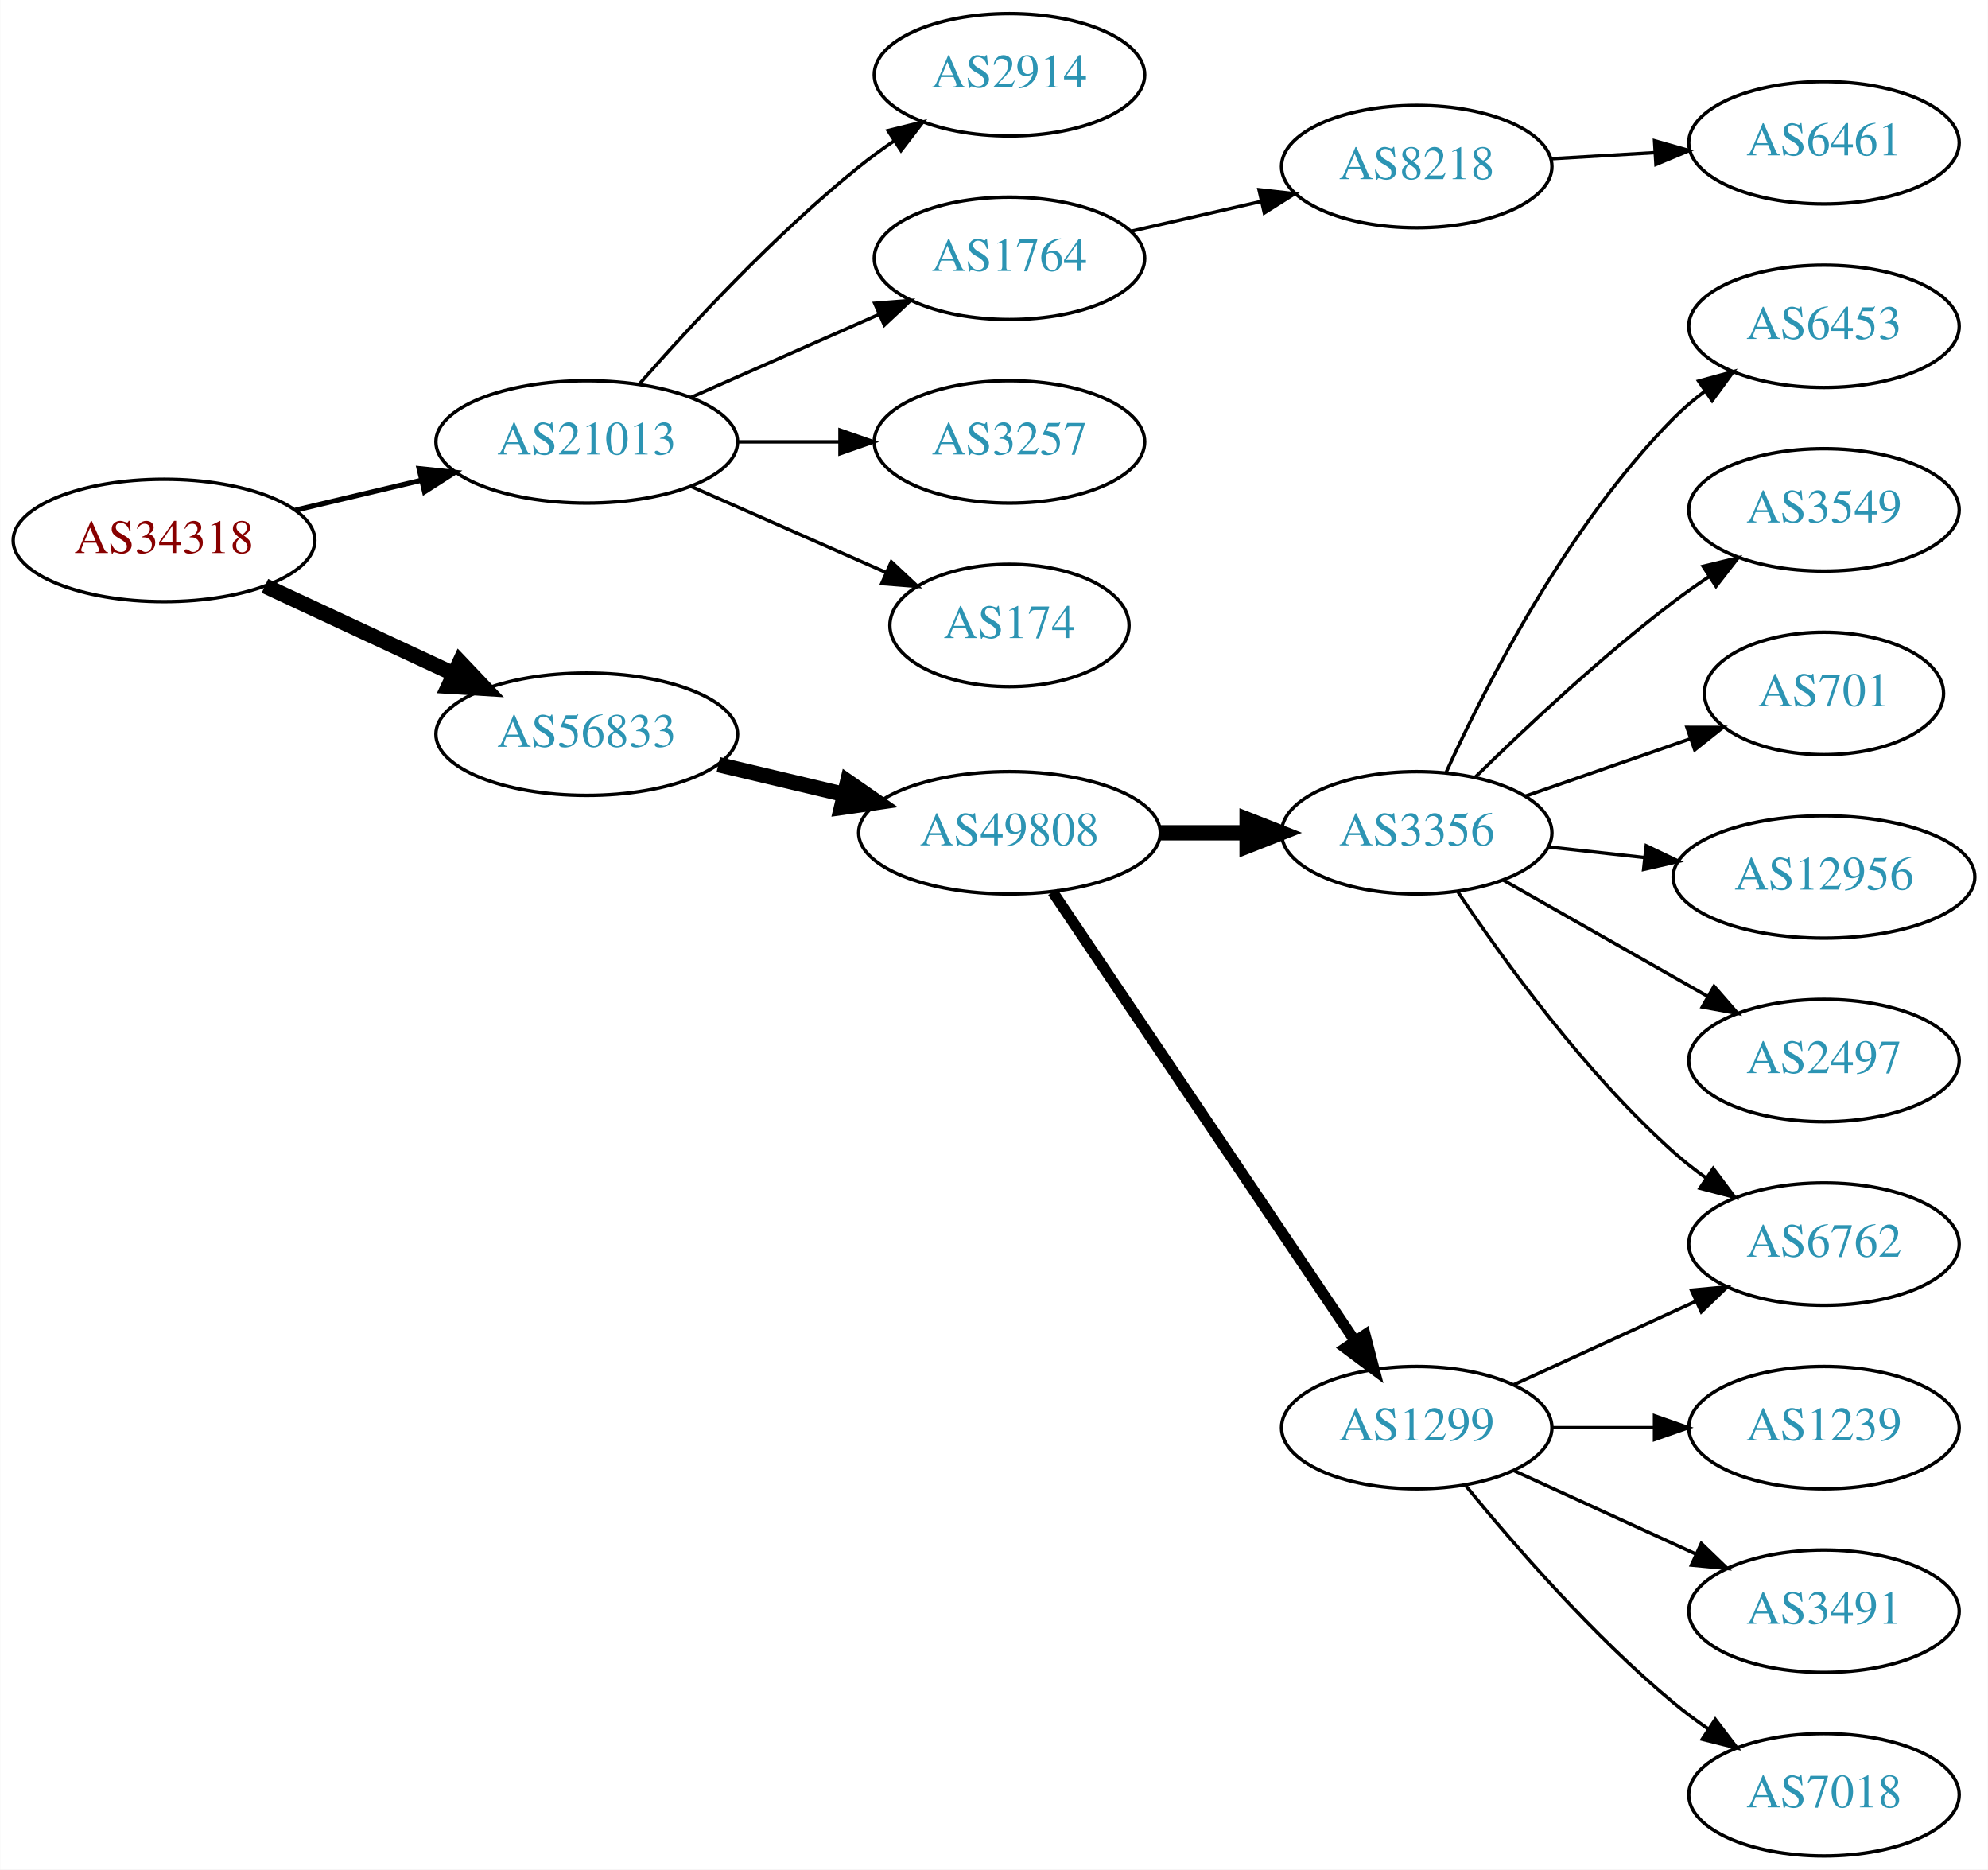
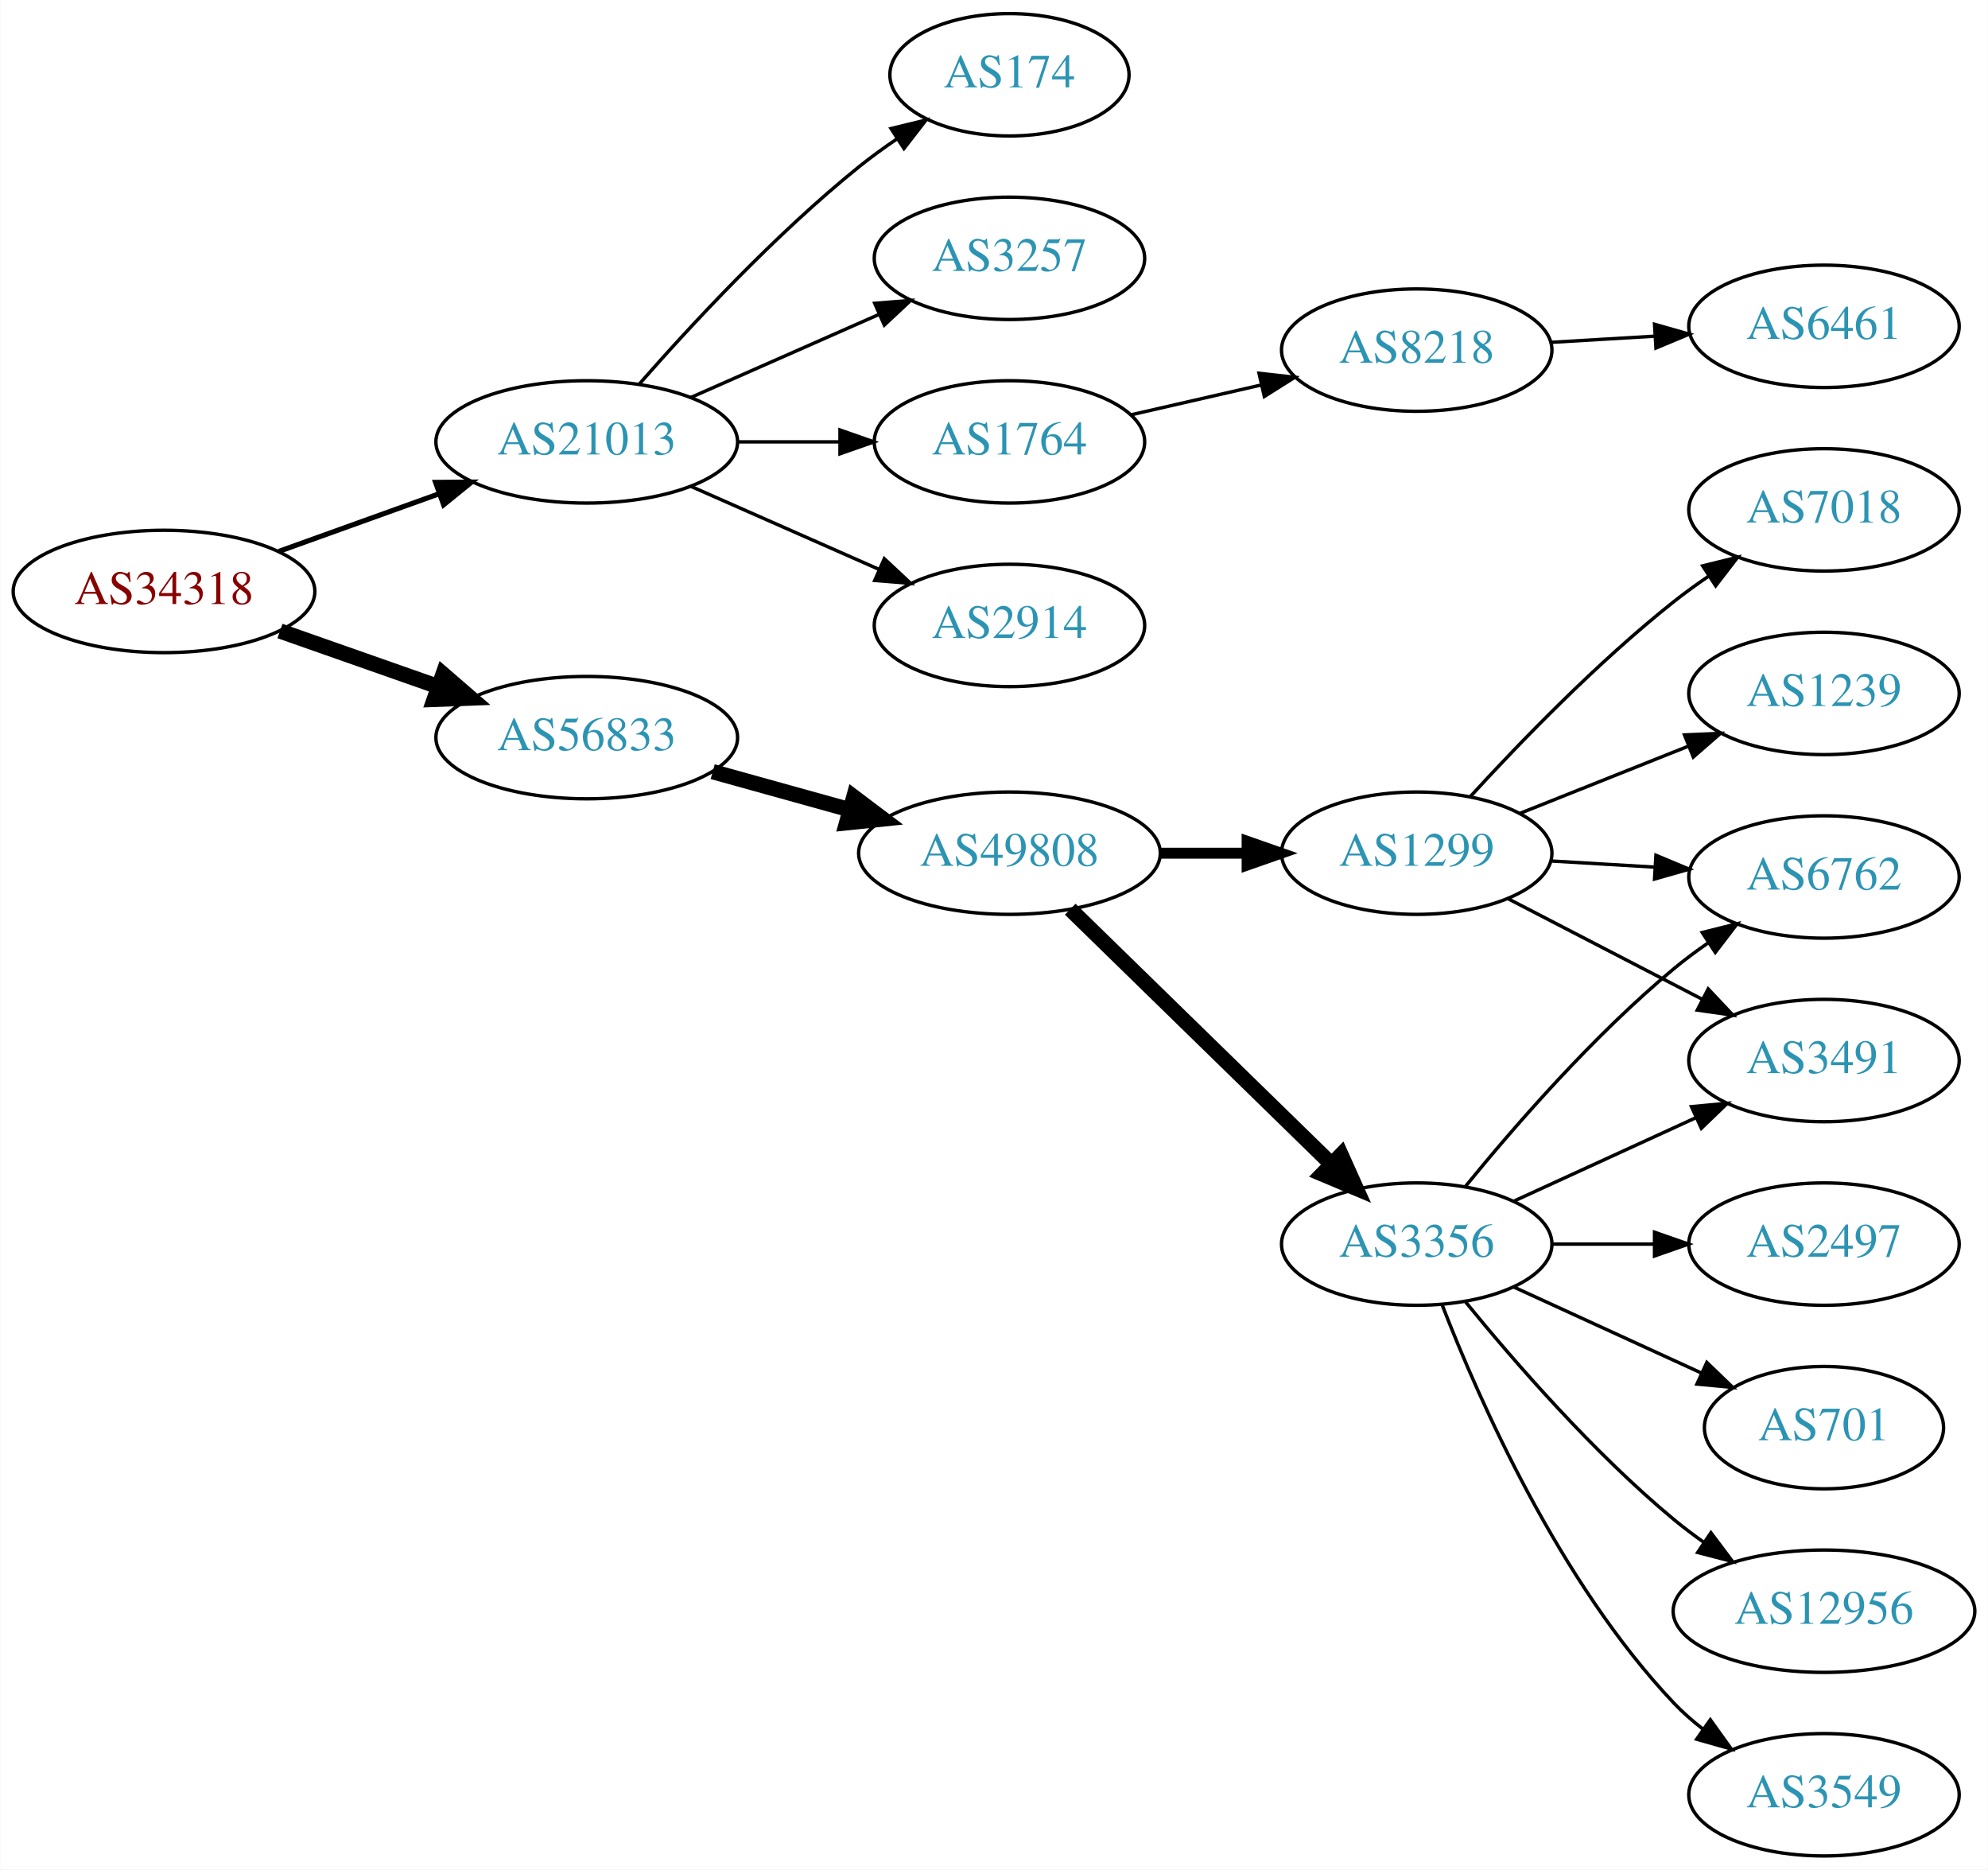
<svg xmlns="http://www.w3.org/2000/svg" xmlns:xlink="http://www.w3.org/1999/xlink" width="585pt" height="550pt" viewBox="0.00 0.00 584.86 550.00">
  <g id="graph0" class="graph" transform="scale(1 1) rotate(0) translate(4 546)">
    <polygon fill="white" stroke="none" points="-4,4 -4,-546 580.862,-546 580.862,4 -4,4" />
    <g id="node1" class="node">
      <g id="a_node1">
        <a xlink:href="/asn/34318" xlink:title="AS34318 ~ Flashnet GmbH [AT]">
-           <ellipse fill="#ffffff" stroke="black" cx="44.196" cy="-387" rx="44.393" ry="18" />
-           <text text-anchor="middle" x="44.196" y="-383.3" font-family="Times,serif" font-size="14.00" fill="#880000">AS34318</text>
+           <ellipse fill="#ffffff" stroke="black" cx="44.196" cy="-372" rx="44.393" ry="18" />
+           <text text-anchor="middle" x="44.196" y="-368.3" font-family="Times,serif" font-size="14.00" fill="#880000">AS34318</text>
        </a>
      </g>
    </g>
    <g id="node2" class="node">
      <g id="a_node2">
        <a xlink:href="/asn/21013" xlink:title="AS21013 ~ Wels, AT [AT]">
          <ellipse fill="#ffffff" stroke="black" cx="168.588" cy="-416" rx="44.393" ry="18" />
          <text text-anchor="middle" x="168.588" y="-412.3" font-family="Times,serif" font-size="14.00" fill="#2c94b3">AS21013</text>
        </a>
      </g>
    </g>
    <g id="edge1" class="edge">
-       <path fill="none" stroke="black" stroke-width="1.5" d="M82.916,-395.938C94.55,-398.694 107.517,-401.766 119.738,-404.662" />
-       <polygon fill="black" stroke="black" stroke-width="1.5" points="119.244,-408.142 129.782,-407.042 120.858,-401.331 119.244,-408.142" />
+       <path fill="none" stroke="black" stroke-width="1.5" d="M77.995,-383.791C92.4,-388.97 109.503,-395.118 124.885,-400.648" />
+       <polygon fill="black" stroke="black" stroke-width="1.5" points="124.104,-404.087 134.699,-404.176 126.473,-397.5 124.104,-404.087" />
    </g>
    <g id="node3" class="node">
      <g id="a_node3">
        <a xlink:href="/asn/56833" xlink:title="AS56833 ~ mieX.at [AT]">
-           <ellipse fill="#ffffff" stroke="black" cx="168.588" cy="-330" rx="44.393" ry="18" />
-           <text text-anchor="middle" x="168.588" y="-326.3" font-family="Times,serif" font-size="14.00" fill="#2c94b3">AS56833</text>
+           <ellipse fill="#ffffff" stroke="black" cx="168.588" cy="-329" rx="44.393" ry="18" />
+           <text text-anchor="middle" x="168.588" y="-325.3" font-family="Times,serif" font-size="14.00" fill="#2c94b3">AS56833</text>
        </a>
      </g>
    </g>
    <g id="edge2" class="edge">
-       <path fill="none" stroke="black" stroke-width="4.5" d="M73.892,-373.636C90.498,-365.902 111.602,-356.074 129.575,-347.703" />
-       <polygon fill="black" stroke="black" stroke-width="4.5" points="131.246,-351.269 138.648,-343.478 127.921,-344.13 131.246,-351.269" />
+       <path fill="none" stroke="black" stroke-width="4.5" d="M78.317,-360.364C92.603,-355.344 109.496,-349.41 124.721,-344.061" />
+       <polygon fill="black" stroke="black" stroke-width="4.5" points="126.311,-347.675 134.441,-340.646 123.701,-340.246 126.311,-347.675" />
    </g>
    <g id="node4" class="node">
      <g id="a_node4">
        <a xlink:href="/asn/2914" xlink:title="AS2914 ~ NTT America, Inc. [US]">
-           <ellipse fill="#ffffff" stroke="black" cx="292.98" cy="-524" rx="39.794" ry="18" />
-           <text text-anchor="middle" x="292.98" y="-520.3" font-family="Times,serif" font-size="14.00" fill="#2c94b3">AS2914</text>
+           <ellipse fill="#ffffff" stroke="black" cx="292.98" cy="-362" rx="39.794" ry="18" />
+           <text text-anchor="middle" x="292.98" y="-358.3" font-family="Times,serif" font-size="14.00" fill="#2c94b3">AS2914</text>
        </a>
      </g>
    </g>
    <g id="edge3" class="edge">
-       <path fill="none" stroke="black" d="M184.021,-432.983C199.152,-450.229 224.116,-477.148 248.784,-497 252.04,-499.62 255.565,-502.192 259.149,-504.646" />
-       <polygon fill="black" stroke="black" points="257.237,-507.577 267.522,-510.121 261.068,-501.719 257.237,-507.577" />
+       <path fill="none" stroke="black" d="M199.216,-402.928C215.81,-395.607 236.67,-386.403 254.403,-378.579" />
+       <polygon fill="black" stroke="black" points="256.151,-381.634 263.887,-374.395 253.325,-375.23 256.151,-381.634" />
    </g>
    <g id="node5" class="node">
      <g id="a_node5">
-         <a xlink:href="/asn/1764" xlink:title="AS1764 ~ NEXTLAYER-AS [AT]">
-           <ellipse fill="#ffffff" stroke="black" cx="292.98" cy="-470" rx="39.794" ry="18" />
-           <text text-anchor="middle" x="292.98" y="-466.3" font-family="Times,serif" font-size="14.00" fill="#2c94b3">AS1764</text>
+         <a xlink:href="/asn/174" xlink:title="AS174 ~ Cogent Communications [US]">
+           <ellipse fill="#ffffff" stroke="black" cx="292.98" cy="-524" rx="35.194" ry="18" />
+           <text text-anchor="middle" x="292.98" y="-520.3" font-family="Times,serif" font-size="14.00" fill="#2c94b3">AS174</text>
        </a>
      </g>
    </g>
    <g id="edge4" class="edge">
-       <path fill="none" stroke="black" d="M199.216,-429.072C215.81,-436.393 236.67,-445.597 254.403,-453.421" />
-       <polygon fill="black" stroke="black" points="253.325,-456.77 263.887,-457.605 256.151,-450.366 253.325,-456.77" />
+       <path fill="none" stroke="black" d="M184.021,-432.983C199.152,-450.229 224.116,-477.148 248.784,-497 252.289,-499.821 256.107,-502.587 259.975,-505.208" />
+       <polygon fill="black" stroke="black" points="258.126,-508.18 268.421,-510.682 261.933,-502.306 258.126,-508.18" />
    </g>
    <g id="node6" class="node">
      <g id="a_node6">
        <a xlink:href="/asn/3257" xlink:title="AS3257 ~ GTT [DE]">
+           <ellipse fill="#ffffff" stroke="black" cx="292.98" cy="-470" rx="39.794" ry="18" />
+           <text text-anchor="middle" x="292.98" y="-466.3" font-family="Times,serif" font-size="14.00" fill="#2c94b3">AS3257</text>
+         </a>
+       </g>
+     </g>
+     <g id="edge5" class="edge">
+       <path fill="none" stroke="black" d="M199.216,-429.072C215.81,-436.393 236.67,-445.597 254.403,-453.421" />
+       <polygon fill="black" stroke="black" points="253.325,-456.77 263.887,-457.605 256.151,-450.366 253.325,-456.77" />
+     </g>
+     <g id="node7" class="node">
+       <g id="a_node7">
+         <a xlink:href="/asn/1764" xlink:title="AS1764 ~ NEXTLAYER-AS [AT]">
          <ellipse fill="#ffffff" stroke="black" cx="292.98" cy="-416" rx="39.794" ry="18" />
-           <text text-anchor="middle" x="292.98" y="-412.3" font-family="Times,serif" font-size="14.00" fill="#2c94b3">AS3257</text>
-         </a>
-       </g>
-     </g>
-     <g id="edge5" class="edge">
+           <text text-anchor="middle" x="292.98" y="-412.3" font-family="Times,serif" font-size="14.00" fill="#2c94b3">AS1764</text>
+         </a>
+       </g>
+     </g>
+     <g id="edge6" class="edge">
      <path fill="none" stroke="black" d="M213.084,-416C222.773,-416 233.11,-416 243.002,-416" />
      <polygon fill="black" stroke="black" points="243.105,-419.5 253.105,-416 243.105,-412.5 243.105,-419.5" />
-     </g>
-     <g id="node7" class="node">
-       <g id="a_node7">
-         <a xlink:href="/asn/174" xlink:title="AS174 ~ Cogent Communications [US]">
-           <ellipse fill="#ffffff" stroke="black" cx="292.98" cy="-362" rx="35.194" ry="18" />
-           <text text-anchor="middle" x="292.98" y="-358.3" font-family="Times,serif" font-size="14.00" fill="#2c94b3">AS174</text>
-         </a>
-       </g>
-     </g>
-     <g id="edge6" class="edge">
-       <path fill="none" stroke="black" d="M199.216,-402.928C216.487,-395.308 238.378,-385.65 256.556,-377.629" />
-       <polygon fill="black" stroke="black" points="258.213,-380.724 265.949,-373.485 255.387,-374.32 258.213,-380.724" />
    </g>
    <g id="node10" class="node">
      <g id="a_node10">
        <a xlink:href="/asn/49808" xlink:title="AS49808 ~ POWERSPEED-AS [AT]">
-           <ellipse fill="#ffffff" stroke="black" cx="292.98" cy="-301" rx="44.393" ry="18" />
-           <text text-anchor="middle" x="292.98" y="-297.3" font-family="Times,serif" font-size="14.00" fill="#2c94b3">AS49808</text>
+           <ellipse fill="#ffffff" stroke="black" cx="292.98" cy="-295" rx="44.393" ry="18" />
+           <text text-anchor="middle" x="292.98" y="-291.3" font-family="Times,serif" font-size="14.00" fill="#2c94b3">AS49808</text>
        </a>
      </g>
    </g>
    <g id="edge9" class="edge">
-       <path fill="none" stroke="black" stroke-width="4.5" d="M207.309,-321.062C218.942,-318.306 231.909,-315.234 244.13,-312.338" />
-       <polygon fill="black" stroke="black" stroke-width="4.5" points="245.351,-316.095 254.174,-309.958 243.535,-308.432 245.351,-316.095" />
+       <path fill="none" stroke="black" stroke-width="4.5" d="M205.648,-318.983C218.235,-315.486 232.538,-311.513 245.832,-307.82" />
+       <polygon fill="black" stroke="black" stroke-width="4.5" points="247.174,-311.534 255.755,-305.063 245.066,-303.946 247.174,-311.534" />
    </g>
    <g id="node8" class="node">
      <g id="a_node8">
        <a xlink:href="/asn/8218" xlink:title="AS8218 ~ legacy Neotelecoms [FR]">
-           <ellipse fill="#ffffff" stroke="black" cx="412.823" cy="-497" rx="39.794" ry="18" />
-           <text text-anchor="middle" x="412.823" y="-493.3" font-family="Times,serif" font-size="14.00" fill="#2c94b3">AS8218</text>
+           <ellipse fill="#ffffff" stroke="black" cx="412.823" cy="-443" rx="39.794" ry="18" />
+           <text text-anchor="middle" x="412.823" y="-439.3" font-family="Times,serif" font-size="14.00" fill="#2c94b3">AS8218</text>
        </a>
      </g>
    </g>
    <g id="edge7" class="edge">
-       <path fill="none" stroke="black" d="M328.7,-477.955C340.7,-480.704 354.32,-483.825 367.013,-486.733" />
-       <polygon fill="black" stroke="black" points="366.415,-490.187 376.945,-489.009 367.979,-483.364 366.415,-490.187" />
+       <path fill="none" stroke="black" d="M328.7,-423.955C340.7,-426.704 354.32,-429.825 367.013,-432.733" />
+       <polygon fill="black" stroke="black" points="366.415,-436.187 376.945,-435.009 367.979,-429.364 366.415,-436.187" />
    </g>
    <g id="node9" class="node">
      <g id="a_node9">
        <a xlink:href="/asn/6461" xlink:title="AS6461 ~ Zayo Bandwidth [US]">
-           <ellipse fill="#ffffff" stroke="black" cx="532.666" cy="-504" rx="39.794" ry="18" />
-           <text text-anchor="middle" x="532.666" y="-500.3" font-family="Times,serif" font-size="14.00" fill="#2c94b3">AS6461</text>
+           <ellipse fill="#ffffff" stroke="black" cx="532.666" cy="-450" rx="39.794" ry="18" />
+           <text text-anchor="middle" x="532.666" y="-446.3" font-family="Times,serif" font-size="14.00" fill="#2c94b3">AS6461</text>
        </a>
      </g>
    </g>
    <g id="edge8" class="edge">
-       <path fill="none" stroke="black" d="M452.409,-499.292C462.176,-499.872 472.792,-500.503 482.986,-501.108" />
-       <polygon fill="black" stroke="black" points="482.803,-504.604 492.993,-501.703 483.218,-497.616 482.803,-504.604" />
+       <path fill="none" stroke="black" d="M452.409,-445.292C462.176,-445.872 472.792,-446.503 482.986,-447.108" />
+       <polygon fill="black" stroke="black" points="482.803,-450.604 492.993,-447.703 483.218,-443.616 482.803,-450.604" />
    </g>
    <g id="node11" class="node">
      <g id="a_node11">
        <a xlink:href="/asn/3356" xlink:title="AS3356 ~ Level 3 Parent, LLC [US]">
-           <ellipse fill="#ffffff" stroke="black" cx="412.823" cy="-301" rx="39.794" ry="18" />
-           <text text-anchor="middle" x="412.823" y="-297.3" font-family="Times,serif" font-size="14.00" fill="#2c94b3">AS3356</text>
+           <ellipse fill="#ffffff" stroke="black" cx="412.823" cy="-180" rx="39.794" ry="18" />
+           <text text-anchor="middle" x="412.823" y="-176.3" font-family="Times,serif" font-size="14.00" fill="#2c94b3">AS3356</text>
        </a>
      </g>
    </g>
    <g id="edge10" class="edge">
-       <path fill="none" stroke="black" stroke-width="4.5" d="M337.191,-301C345.504,-301 354.267,-301 362.749,-301" />
-       <polygon fill="black" stroke="black" stroke-width="4.5" points="362.908,-304.938 372.908,-301 362.908,-297.063 362.908,-304.938" />
+       <path fill="none" stroke="black" stroke-width="4.5" d="M310.864,-278.523C330.991,-258.882 364.772,-225.916 387.661,-203.579" />
+       <polygon fill="black" stroke="black" stroke-width="4.5" points="390.563,-206.248 394.97,-196.446 385.063,-200.612 390.563,-206.248" />
    </g>
    <g id="node12" class="node">
      <g id="a_node12">
        <a xlink:href="/asn/1299" xlink:title="AS1299 ~ Telia Carrier [EU]">
-           <ellipse fill="#ffffff" stroke="black" cx="412.823" cy="-126" rx="39.794" ry="18" />
-           <text text-anchor="middle" x="412.823" y="-122.3" font-family="Times,serif" font-size="14.00" fill="#2c94b3">AS1299</text>
+           <ellipse fill="#ffffff" stroke="black" cx="412.823" cy="-295" rx="39.794" ry="18" />
+           <text text-anchor="middle" x="412.823" y="-291.3" font-family="Times,serif" font-size="14.00" fill="#2c94b3">AS1299</text>
        </a>
      </g>
    </g>
    <g id="edge11" class="edge">
-       <path fill="none" stroke="black" stroke-width="3.214" d="M305.71,-283.581C326.587,-252.578 370.275,-187.699 394.579,-151.608" />
-       <polygon fill="black" stroke="black" stroke-width="3.214" points="397.632,-153.341 400.314,-143.091 391.825,-149.431 397.632,-153.341" />
+       <path fill="none" stroke="black" stroke-width="3.214" d="M337.191,-295C345.504,-295 354.267,-295 362.749,-295" />
+       <polygon fill="black" stroke="black" stroke-width="3.214" points="362.908,-298.5 372.908,-295 362.908,-291.5 362.908,-298.5" />
    </g>
    <g id="node13" class="node">
      <g id="a_node13">
-         <a xlink:href="/asn/6453" xlink:title="AS6453 ~ TATA COMMUNICATIONS (AMERICA) INC [US]">
-           <ellipse fill="#ffffff" stroke="black" cx="532.666" cy="-450" rx="39.794" ry="18" />
-           <text text-anchor="middle" x="532.666" y="-446.3" font-family="Times,serif" font-size="14.00" fill="#2c94b3">AS6453</text>
+         <a xlink:href="/asn/3549" xlink:title="AS3549 ~ Level 3 Parent, LLC [US]">
+           <ellipse fill="#ffffff" stroke="black" cx="532.666" cy="-18" rx="39.794" ry="18" />
+           <text text-anchor="middle" x="532.666" y="-14.3" font-family="Times,serif" font-size="14.00" fill="#2c94b3">AS3549</text>
        </a>
      </g>
    </g>
    <g id="edge12" class="edge">
-       <path fill="none" stroke="black" d="M421.531,-318.902C433.158,-344.357 457.191,-391.422 488.469,-423 491.26,-425.818 494.399,-428.477 497.678,-430.946" />
-       <polygon fill="black" stroke="black" points="495.778,-433.887 505.999,-436.677 499.748,-428.122 495.778,-433.887" />
+       <path fill="none" stroke="black" d="M420.346,-162.006C431.097,-134.272 454.754,-80.571 488.469,-45 491.055,-42.272 493.973,-39.706 497.041,-37.323" />
+       <polygon fill="black" stroke="black" points="499.219,-40.069 505.389,-31.457 495.195,-34.342 499.219,-40.069" />
    </g>
    <g id="node14" class="node">
      <g id="a_node14">
-         <a xlink:href="/asn/3549" xlink:title="AS3549 ~ Level 3 Parent, LLC [US]">
-           <ellipse fill="#ffffff" stroke="black" cx="532.666" cy="-396" rx="39.794" ry="18" />
-           <text text-anchor="middle" x="532.666" y="-392.3" font-family="Times,serif" font-size="14.00" fill="#2c94b3">AS3549</text>
+         <a xlink:href="/asn/2497" xlink:title="AS2497 ~ Internet Initiative Japan Inc. [JP]">
+           <ellipse fill="#ffffff" stroke="black" cx="532.666" cy="-180" rx="39.794" ry="18" />
+           <text text-anchor="middle" x="532.666" y="-176.3" font-family="Times,serif" font-size="14.00" fill="#2c94b3">AS2497</text>
        </a>
      </g>
    </g>
    <g id="edge13" class="edge">
-       <path fill="none" stroke="black" d="M429.971,-317.296C444.608,-331.671 467.097,-352.795 488.469,-369 491.799,-371.525 495.371,-374.037 498.983,-376.456" />
-       <polygon fill="black" stroke="black" points="497.089,-379.399 507.386,-381.892 500.891,-373.522 497.089,-379.399" />
+       <path fill="none" stroke="black" d="M452.736,-180C462.289,-180 472.639,-180 482.601,-180" />
+       <polygon fill="black" stroke="black" points="482.794,-183.5 492.794,-180 482.794,-176.5 482.794,-183.5" />
    </g>
    <g id="node15" class="node">
      <g id="a_node15">
        <a xlink:href="/asn/701" xlink:title="AS701 ~ UUNET [US]">
-           <ellipse fill="#ffffff" stroke="black" cx="532.666" cy="-342" rx="35.194" ry="18" />
-           <text text-anchor="middle" x="532.666" y="-338.3" font-family="Times,serif" font-size="14.00" fill="#2c94b3">AS701</text>
+           <ellipse fill="#ffffff" stroke="black" cx="532.666" cy="-126" rx="35.194" ry="18" />
+           <text text-anchor="middle" x="532.666" y="-122.3" font-family="Times,serif" font-size="14.00" fill="#2c94b3">AS701</text>
        </a>
      </g>
    </g>
    <g id="edge14" class="edge">
-       <path fill="none" stroke="black" d="M444.785,-311.772C459.693,-316.959 477.711,-323.228 493.464,-328.709" />
-       <polygon fill="black" stroke="black" points="492.337,-332.023 502.932,-332.003 494.638,-325.411 492.337,-332.023" />
+       <path fill="none" stroke="black" d="M441.452,-167.339C457.868,-159.817 478.85,-150.202 496.446,-142.139" />
+       <polygon fill="black" stroke="black" points="498.191,-145.189 505.824,-137.842 495.275,-138.826 498.191,-145.189" />
    </g>
    <g id="node16" class="node">
      <g id="a_node16">
-         <a xlink:href="/asn/6762" xlink:title="AS6762 ~ TELECOM ITALIA SPARKLE S.p.A. [IT]">
-           <ellipse fill="#ffffff" stroke="black" cx="532.666" cy="-180" rx="39.794" ry="18" />
-           <text text-anchor="middle" x="532.666" y="-176.3" font-family="Times,serif" font-size="14.00" fill="#2c94b3">AS6762</text>
+         <a xlink:href="/asn/12956" xlink:title="AS12956 ~ TELXIUS [ES]">
+           <ellipse fill="#ffffff" stroke="black" cx="532.666" cy="-72" rx="44.393" ry="18" />
+           <text text-anchor="middle" x="532.666" y="-68.3" font-family="Times,serif" font-size="14.00" fill="#2c94b3">AS12956</text>
        </a>
      </g>
    </g>
    <g id="edge15" class="edge">
-       <path fill="none" stroke="black" d="M424.965,-283.583C438.372,-263.518 462.361,-230.325 488.469,-207 491.427,-204.358 494.674,-201.813 498.018,-199.412" />
-       <polygon fill="black" stroke="black" points="500.071,-202.249 506.421,-193.768 496.168,-196.438 500.071,-202.249" />
+       <path fill="none" stroke="black" d="M427.242,-162.935C441.357,-145.625 464.771,-118.655 488.469,-99 491.207,-96.729 494.151,-94.506 497.168,-92.37" />
+       <polygon fill="black" stroke="black" points="499.394,-95.092 505.757,-86.621 495.5,-89.275 499.394,-95.092" />
    </g>
    <g id="node17" class="node">
      <g id="a_node17">
-         <a xlink:href="/asn/12956" xlink:title="AS12956 ~ TELXIUS [ES]">
-           <ellipse fill="#ffffff" stroke="black" cx="532.666" cy="-288" rx="44.393" ry="18" />
-           <text text-anchor="middle" x="532.666" y="-284.3" font-family="Times,serif" font-size="14.00" fill="#2c94b3">AS12956</text>
+         <a xlink:href="/asn/3491" xlink:title="AS3491 ~ PCCW Global, Inc. [US]">
+           <ellipse fill="#ffffff" stroke="black" cx="532.666" cy="-234" rx="39.794" ry="18" />
+           <text text-anchor="middle" x="532.666" y="-230.3" font-family="Times,serif" font-size="14.00" fill="#2c94b3">AS3491</text>
        </a>
      </g>
    </g>
    <g id="edge16" class="edge">
-       <path fill="none" stroke="black" d="M451.433,-296.851C460.436,-295.858 470.206,-294.78 479.729,-293.729" />
-       <polygon fill="black" stroke="black" points="480.362,-297.181 489.918,-292.605 479.594,-290.223 480.362,-297.181" />
+       <path fill="none" stroke="black" d="M441.452,-192.661C457.409,-199.973 477.679,-209.261 494.962,-217.181" />
+       <polygon fill="black" stroke="black" points="493.661,-220.435 504.21,-221.419 496.577,-214.071 493.661,-220.435" />
    </g>
    <g id="node18" class="node">
      <g id="a_node18">
-         <a xlink:href="/asn/2497" xlink:title="AS2497 ~ Internet Initiative Japan Inc. [JP]">
-           <ellipse fill="#ffffff" stroke="black" cx="532.666" cy="-234" rx="39.794" ry="18" />
-           <text text-anchor="middle" x="532.666" y="-230.3" font-family="Times,serif" font-size="14.00" fill="#2c94b3">AS2497</text>
+         <a xlink:href="/asn/6762" xlink:title="AS6762 ~ TELECOM ITALIA SPARKLE S.p.A. [IT]">
+           <ellipse fill="#ffffff" stroke="black" cx="532.666" cy="-288" rx="39.794" ry="18" />
+           <text text-anchor="middle" x="532.666" y="-284.3" font-family="Times,serif" font-size="14.00" fill="#2c94b3">AS6762</text>
        </a>
      </g>
    </g>
    <g id="edge17" class="edge">
-       <path fill="none" stroke="black" d="M438.24,-287.118C455.7,-277.191 479.4,-263.716 498.561,-252.822" />
-       <polygon fill="black" stroke="black" points="500.316,-255.85 507.28,-247.865 496.857,-249.765 500.316,-255.85" />
-     </g>
-     <g id="edge21" class="edge">
-       <path fill="none" stroke="black" d="M441.452,-138.661C457.409,-145.973 477.679,-155.261 494.962,-163.181" />
-       <polygon fill="black" stroke="black" points="493.661,-166.435 504.21,-167.419 496.577,-160.071 493.661,-166.435" />
+       <path fill="none" stroke="black" d="M427.242,-197.065C441.357,-214.375 464.771,-241.345 488.469,-261 491.686,-263.668 495.186,-266.27 498.757,-268.741" />
+       <polygon fill="black" stroke="black" points="496.835,-271.666 507.113,-274.236 500.68,-265.817 496.835,-271.666" />
+     </g>
+     <g id="edge20" class="edge">
+       <path fill="none" stroke="black" d="M439.684,-281.613C456.492,-272.913 478.607,-261.465 496.94,-251.975" />
+       <polygon fill="black" stroke="black" points="498.593,-255.061 505.865,-247.355 495.375,-248.844 498.593,-255.061" />
+     </g>
+     <g id="edge19" class="edge">
+       <path fill="none" stroke="black" d="M452.409,-292.708C462.176,-292.128 472.792,-291.497 482.986,-290.892" />
+       <polygon fill="black" stroke="black" points="483.218,-294.384 492.993,-290.297 482.803,-287.396 483.218,-294.384" />
    </g>
    <g id="node19" class="node">
      <g id="a_node19">
        <a xlink:href="/asn/1239" xlink:title="AS1239 ~ Sprint [US]">
-           <ellipse fill="#ffffff" stroke="black" cx="532.666" cy="-126" rx="39.794" ry="18" />
-           <text text-anchor="middle" x="532.666" y="-122.3" font-family="Times,serif" font-size="14.00" fill="#2c94b3">AS1239</text>
+           <ellipse fill="#ffffff" stroke="black" cx="532.666" cy="-342" rx="39.794" ry="18" />
+           <text text-anchor="middle" x="532.666" y="-338.3" font-family="Times,serif" font-size="14.00" fill="#2c94b3">AS1239</text>
        </a>
      </g>
    </g>
    <g id="edge18" class="edge">
-       <path fill="none" stroke="black" d="M452.736,-126C462.289,-126 472.639,-126 482.601,-126" />
-       <polygon fill="black" stroke="black" points="482.794,-129.5 492.794,-126 482.794,-122.5 482.794,-129.5" />
+       <path fill="none" stroke="black" d="M443.256,-306.739C458.16,-312.683 476.456,-319.98 492.529,-326.391" />
+       <polygon fill="black" stroke="black" points="491.615,-329.794 502.2,-330.248 494.208,-323.292 491.615,-329.794" />
    </g>
    <g id="node20" class="node">
      <g id="a_node20">
-         <a xlink:href="/asn/3491" xlink:title="AS3491 ~ PCCW Global, Inc. [US]">
-           <ellipse fill="#ffffff" stroke="black" cx="532.666" cy="-72" rx="39.794" ry="18" />
-           <text text-anchor="middle" x="532.666" y="-68.3" font-family="Times,serif" font-size="14.00" fill="#2c94b3">AS3491</text>
-         </a>
-       </g>
-     </g>
-     <g id="edge19" class="edge">
-       <path fill="none" stroke="black" d="M441.452,-113.339C457.409,-106.027 477.679,-96.739 494.962,-88.819" />
-       <polygon fill="black" stroke="black" points="496.577,-91.929 504.21,-84.581 493.661,-85.565 496.577,-91.929" />
-     </g>
-     <g id="node21" class="node">
-       <g id="a_node21">
        <a xlink:href="/asn/7018" xlink:title="AS7018 ~ AT&amp;T Services, Inc. [US]">
-           <ellipse fill="#ffffff" stroke="black" cx="532.666" cy="-18" rx="39.794" ry="18" />
-           <text text-anchor="middle" x="532.666" y="-14.3" font-family="Times,serif" font-size="14.00" fill="#2c94b3">AS7018</text>
-         </a>
-       </g>
-     </g>
-     <g id="edge20" class="edge">
-       <path fill="none" stroke="black" d="M427.242,-108.935C441.357,-91.625 464.771,-64.655 488.469,-45 491.686,-42.332 495.186,-39.73 498.757,-37.259" />
-       <polygon fill="black" stroke="black" points="500.68,-40.183 507.113,-31.764 496.835,-34.334 500.68,-40.183" />
+           <ellipse fill="#ffffff" stroke="black" cx="532.666" cy="-396" rx="39.794" ry="18" />
+           <text text-anchor="middle" x="532.666" y="-392.3" font-family="Times,serif" font-size="14.00" fill="#2c94b3">AS7018</text>
+         </a>
+       </g>
+     </g>
+     <g id="edge21" class="edge">
+       <path fill="none" stroke="black" d="M428.603,-311.66C443.023,-327.41 466.01,-351.212 488.469,-369 491.745,-371.594 495.283,-374.151 498.875,-376.595" />
+       <polygon fill="black" stroke="black" points="496.968,-379.53 507.256,-382.059 500.791,-373.666 496.968,-379.53" />
    </g>
  </g>
</svg>
